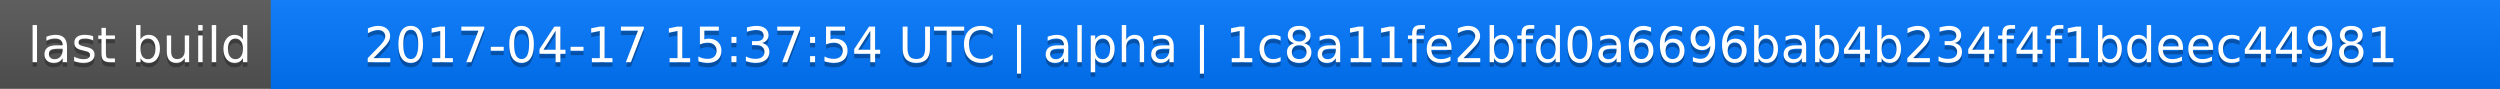
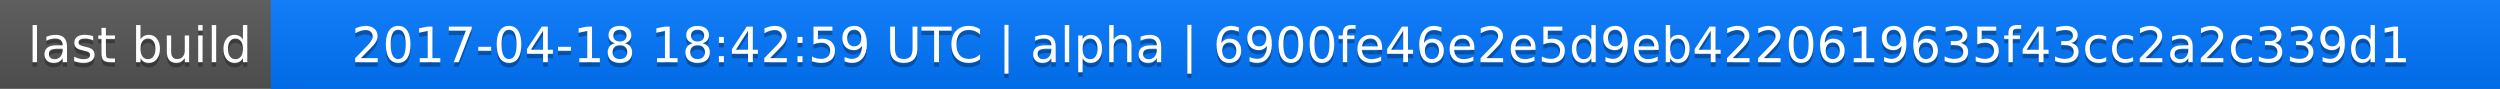
<svg xmlns="http://www.w3.org/2000/svg" width="563" height="20">
  <linearGradient id="a" x2="0" y2="100%">
    <stop offset="0" stop-color="#bbb" stop-opacity=".1" />
    <stop offset="1" stop-opacity=".1" />
  </linearGradient>
  <rect rx="0" width="563" height="20" fill="#555" />
  <rect rx="0" x="61" width="502" height="20" fill="#07f" />
  <path fill="#07f" d="M61 0h4v20h-4z" />
  <rect rx="0" width="563" height="20" fill="url(#a)" />
  <g fill="#fff" text-anchor="middle" font-family="DejaVu Sans,Verdana,Geneva,sans-serif" font-size="11">
    <text x="31.5" y="15" fill="#010101" fill-opacity=".3">last build</text>
    <text x="31.5" y="14">last build</text>
-     <text x="311" y="15" fill="#010101" fill-opacity=".3">2017-04-17 15:37:54 UTC | alpha | 1c8a11fe2bfd0a6696bab4b234f4f1bdeec44981</text>
-     <text x="311" y="14">2017-04-17 15:37:54 UTC | alpha | 1c8a11fe2bfd0a6696bab4b234f4f1bdeec44981</text>
+     <text x="311" y="15" fill="#010101" fill-opacity=".3">2017-04-18 18:42:59 UTC | alpha | 6900fe46e2e5d9eb4220619635f43cc2a2c339d1</text>
+     <text x="311" y="14">2017-04-18 18:42:59 UTC | alpha | 6900fe46e2e5d9eb4220619635f43cc2a2c339d1</text>
  </g>
</svg>
